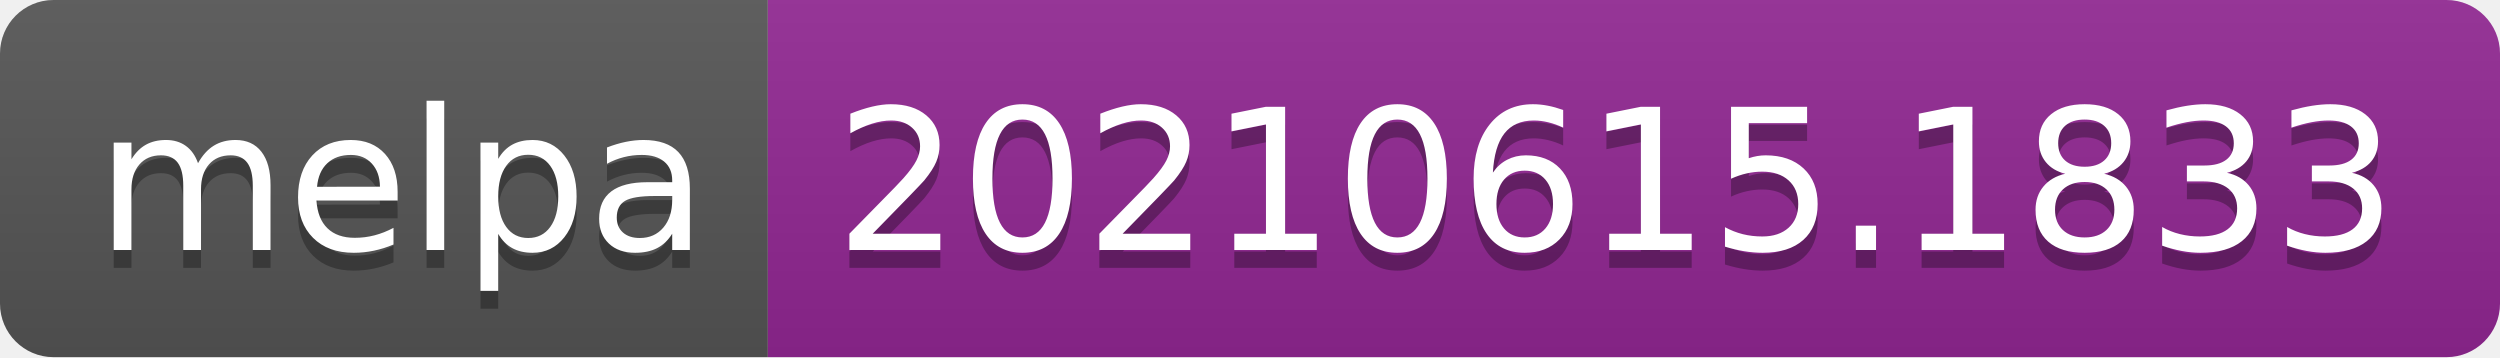
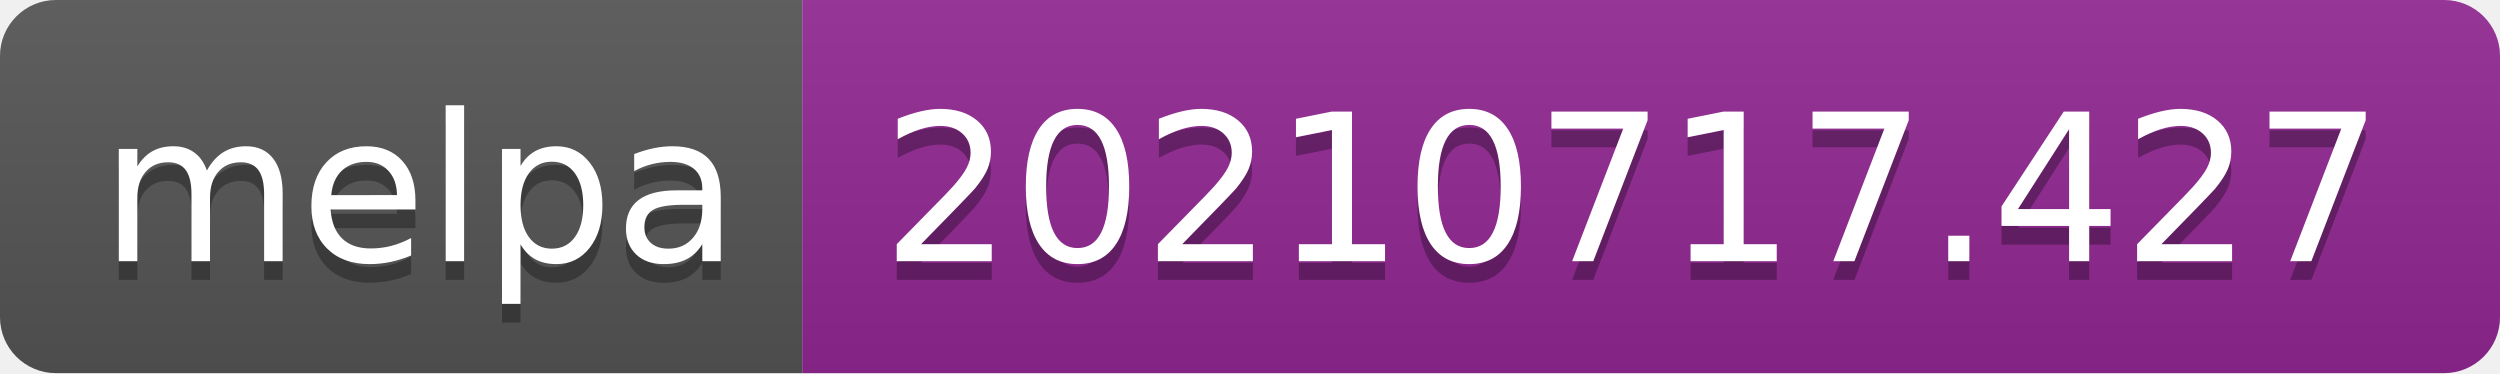
- <svg xmlns="http://www.w3.org/2000/svg" width="140" height="20" role="img" aria-label="melpa: 20210615.1833">
+ <svg xmlns="http://www.w3.org/2000/svg" width="134" height="20" role="img" aria-label="melpa: 20210717.427">
  <linearGradient id="s" x2="0" y2="100%">
    <stop offset="0" stop-color="#bbb" stop-opacity=".1" />
    <stop offset="1" stop-opacity=".1" />
  </linearGradient>
  <clipPath id="r">
-     <rect width="140" height="20" rx="3" fill="#fff" />
+     <rect width="134" height="20" rx="3" fill="#fff" />
  </clipPath>
  <g clip-path="url(#r)">
    <rect width="43" height="20" fill="#555" />
-     <rect x="43" width="97" height="20" fill="#922793" />
-     <rect width="140" height="20" fill="url(#s)" />
+     <rect x="43" width="91" height="20" fill="#922793" />
+     <rect width="134" height="20" fill="url(#s)" />
  </g>
  <g fill="#fff" text-anchor="middle" font-family="Verdana,Geneva,DejaVu Sans,sans-serif" text-rendering="geometricPrecision" font-size="110">
    <text aria-hidden="true" x="225" y="150" fill="#010101" fill-opacity=".3" transform="scale(.1)" textLength="330">melpa</text>
    <text x="225" y="140" transform="scale(.1)" fill="#fff" textLength="330">melpa</text>
-     <text aria-hidden="true" x="905" y="150" fill="#010101" fill-opacity=".3" transform="scale(.1)" textLength="870">20210615.1833</text>
-     <text x="905" y="140" transform="scale(.1)" fill="#fff" textLength="870">20210615.1833</text>
+     <text aria-hidden="true" x="875" y="150" fill="#010101" fill-opacity=".3" transform="scale(.1)" textLength="810">20210717.427</text>
+     <text x="875" y="140" transform="scale(.1)" fill="#fff" textLength="810">20210717.427</text>
  </g>
</svg>
